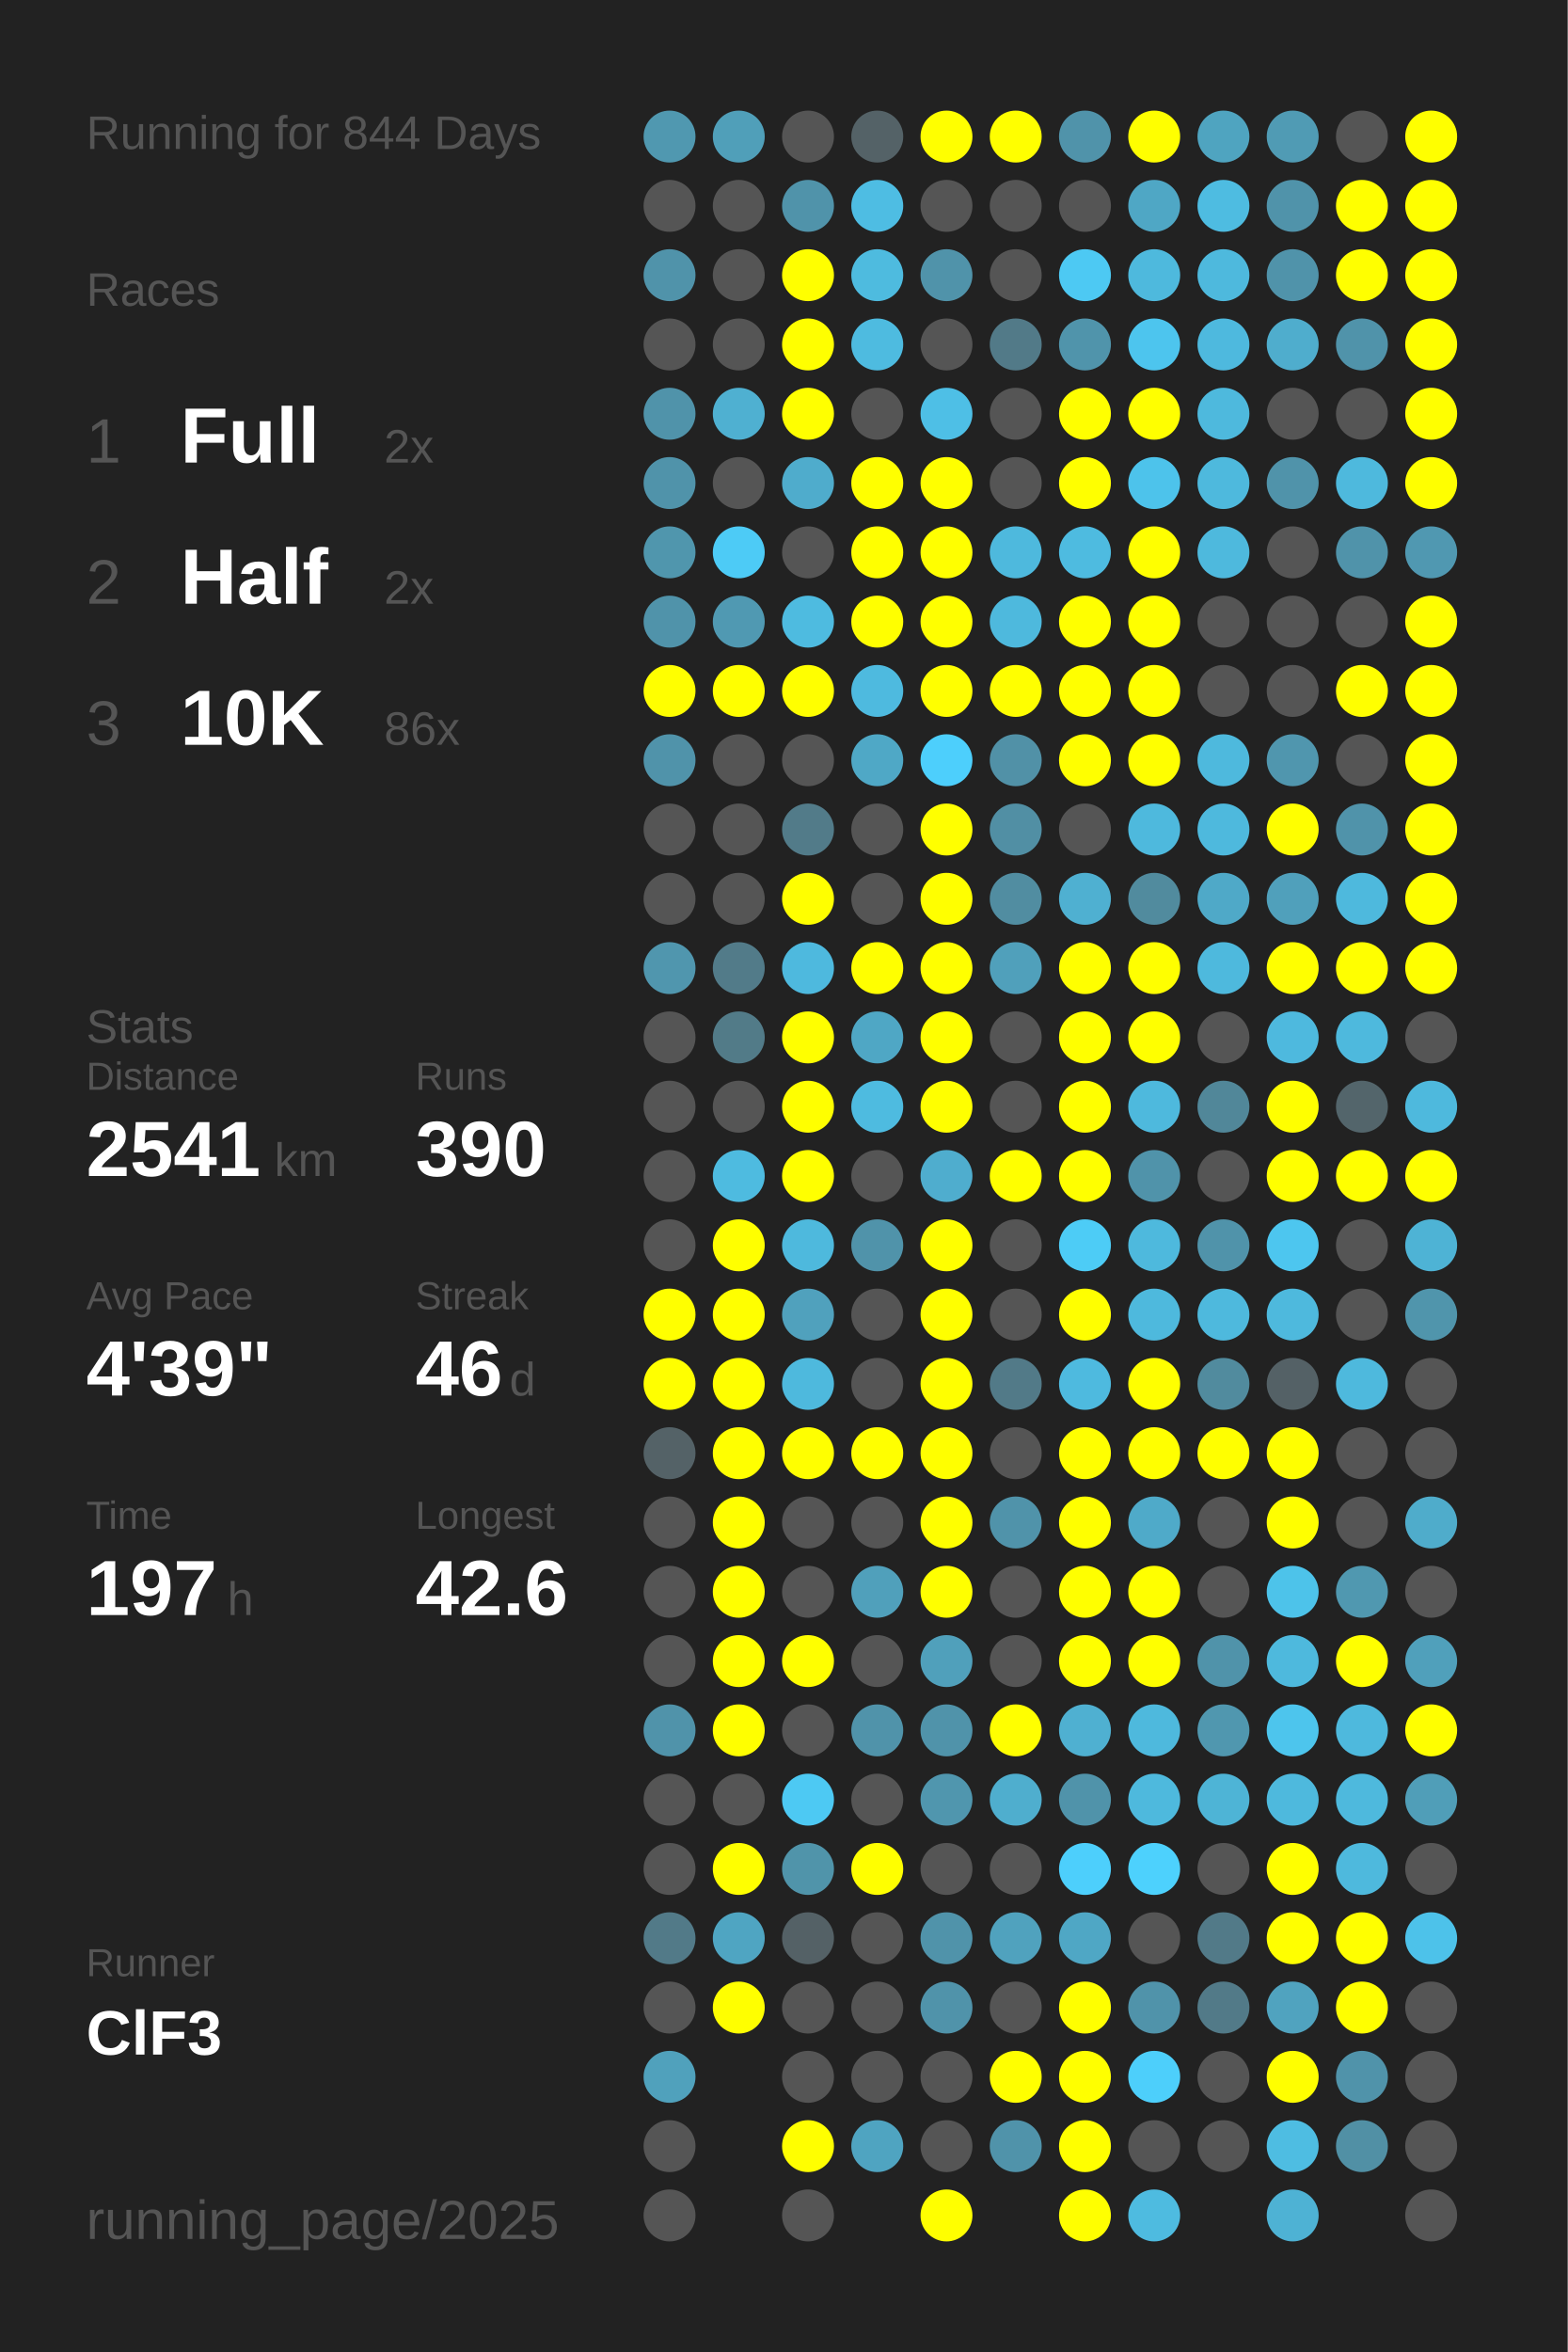
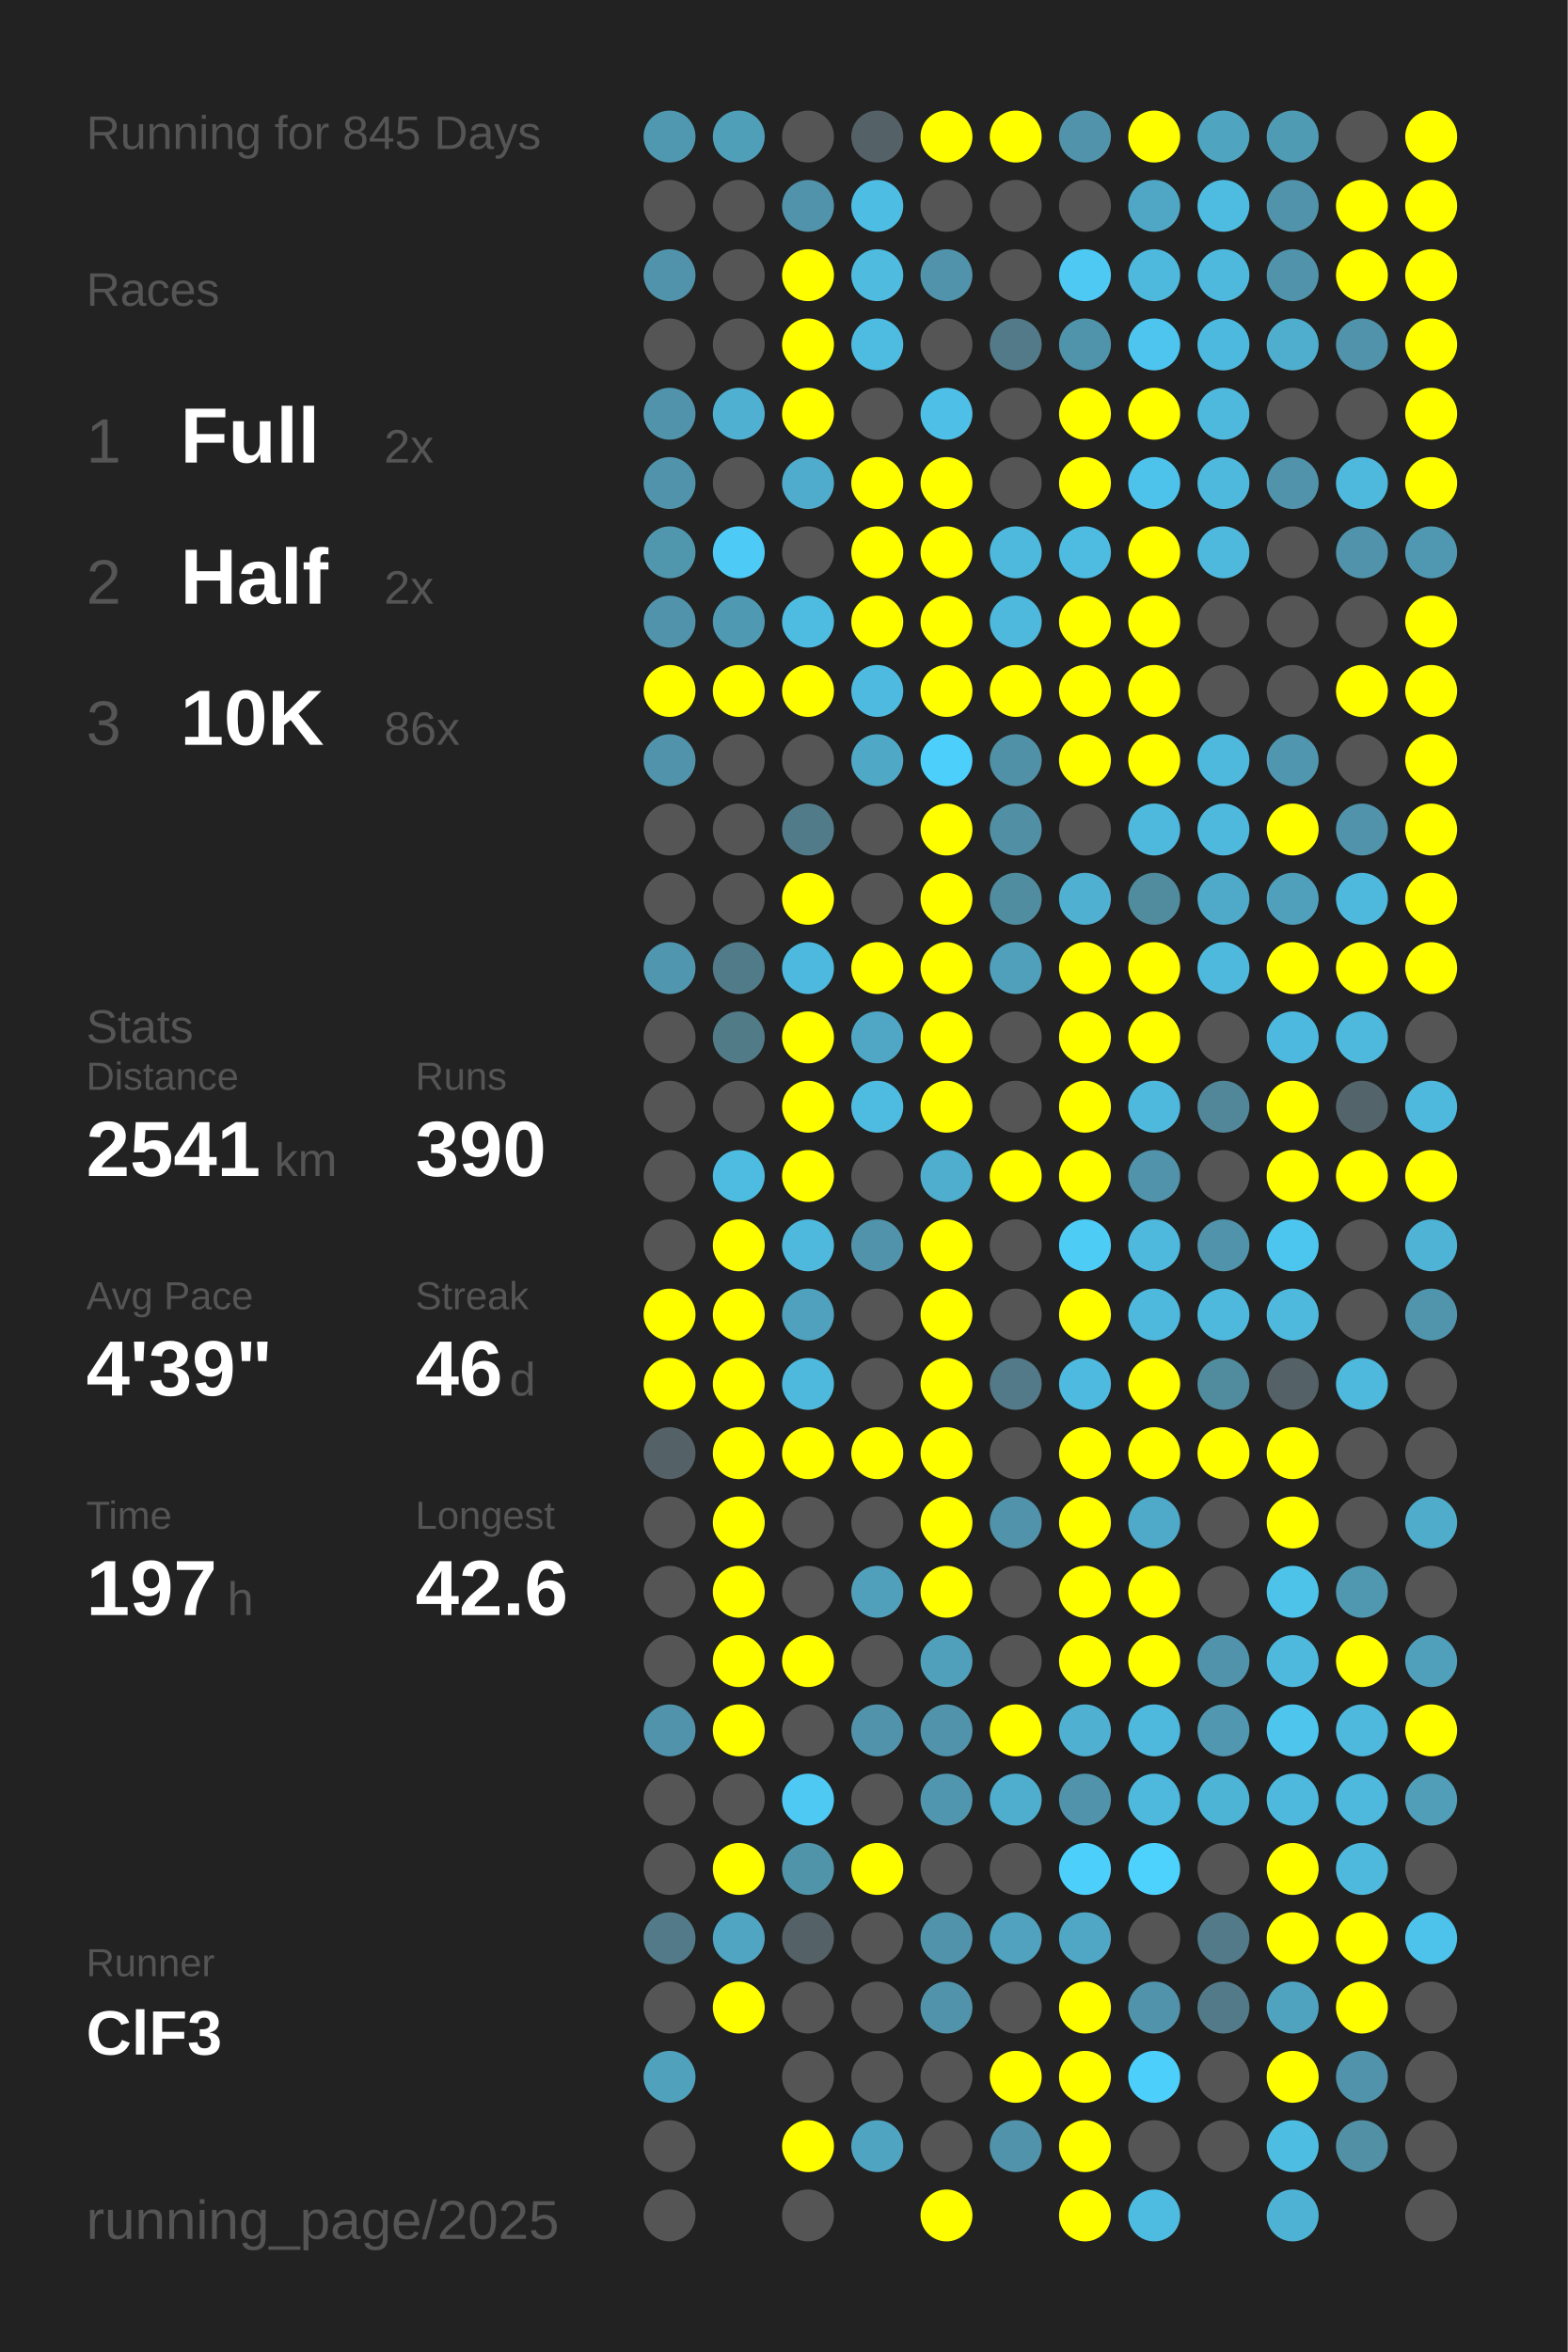
<svg xmlns="http://www.w3.org/2000/svg" baseProfile="full" height="300mm" version="1.1" viewBox="0,0,200,300" width="200mm">
  <defs />
  <rect fill="#222222" height="300" width="200" x="0" y="0" />
-   <text fill="#555555" style="font-size:6px; font-family:Arial;" x="11" y="19">Running for 844 Days</text>
+   <text fill="#555555" style="font-size:6px; font-family:Arial;" x="11" y="19">Running for 845 Days</text>
  <text fill="#555555" style="font-size:6px; font-family:Arial;" x="11" y="39">Races</text>
  <text fill="#555555" style="font-size:8px; font-family:Arial;" x="11" y="59">1</text>
  <text fill="#FFFFFF" style="font-size:10px; font-family:Arial; font-weight:bold;" x="23" y="59">Full</text>
  <text fill="#555555" style="font-size:6px; font-family:Arial;" x="49" y="59">2x</text>
  <text fill="#555555" style="font-size:8px; font-family:Arial;" x="11" y="77">2</text>
  <text fill="#FFFFFF" style="font-size:10px; font-family:Arial; font-weight:bold;" x="23" y="77">Half</text>
  <text fill="#555555" style="font-size:6px; font-family:Arial;" x="49" y="77">2x</text>
  <text fill="#555555" style="font-size:8px; font-family:Arial;" x="11" y="95">3</text>
  <text fill="#FFFFFF" style="font-size:10px; font-family:Arial; font-weight:bold;" x="23" y="95">10K</text>
  <text fill="#555555" style="font-size:6px; font-family:Arial;" x="49" y="95">86x</text>
  <text fill="#555555" style="font-size:6px; font-family:Arial;" x="11" y="133">Stats</text>
  <text fill="#555555" style="font-size:5px; font-family:Arial;" x="11" y="139">Distance</text>
  <text fill="#FFFFFF" style="font-size:10px; font-family:Arial; font-weight:bold;" x="11" y="150">2541</text>
  <text fill="#555555" style="font-size:6px; font-family:Arial;" x="35" y="150">km</text>
  <text fill="#555555" style="font-size:5px; font-family:Arial;" x="53" y="139">Runs</text>
  <text fill="#FFFFFF" style="font-size:10px; font-family:Arial; font-weight:bold;" x="53" y="150">390</text>
  <text fill="#555555" style="font-size:5px; font-family:Arial;" x="11" y="167">Avg Pace</text>
  <text fill="#FFFFFF" style="font-size:10px; font-family:Arial; font-weight:bold;" x="11" y="178">4'39"</text>
  <text fill="#555555" style="font-size:5px; font-family:Arial;" x="53" y="167">Streak</text>
  <text fill="#FFFFFF" style="font-size:10px; font-family:Arial; font-weight:bold;" x="53" y="178">46</text>
  <text fill="#555555" style="font-size:6px; font-family:Arial;" x="65" y="178">d</text>
  <text fill="#555555" style="font-size:5px; font-family:Arial;" x="11" y="195">Time</text>
  <text fill="#FFFFFF" style="font-size:10px; font-family:Arial; font-weight:bold;" x="11" y="206">197</text>
  <text fill="#555555" style="font-size:6px; font-family:Arial;" x="29" y="206">h</text>
  <text fill="#555555" style="font-size:5px; font-family:Arial;" x="53" y="195">Longest</text>
  <text fill="#FFFFFF" style="font-size:10px; font-family:Arial; font-weight:bold;" x="53" y="206">42.6</text>
  <text fill="#555555" style="font-size:5px; font-family:Arial;" x="11" y="252.065">Runner</text>
  <text fill="#FFFFFF" style="font-size:8px; font-family:Arial; font-weight:bold;" x="11" y="262.065">ClF3</text>
  <text fill="#555555" style="font-size:7px; font-family:Arial;" x="11" y="285.581">running_page/2025</text>
  <circle cx="85.417" cy="17.419" fill="#5098b0" r="3.312" />
  <circle cx="85.417" cy="26.258" fill="#555555" r="3.312" />
  <circle cx="85.417" cy="35.097" fill="#5093aa" r="3.312" />
  <circle cx="85.417" cy="43.935" fill="#555555" r="3.312" />
  <circle cx="85.417" cy="52.774" fill="#5093aa" r="3.312" />
  <circle cx="85.417" cy="61.613" fill="#5093aa" r="3.312" />
  <circle cx="85.417" cy="70.452" fill="#5096ad" r="3.312" />
  <circle cx="85.417" cy="79.29" fill="#5093aa" r="3.312" />
  <circle cx="85.417" cy="88.129" fill="#FFFF00" r="3.312" />
  <circle cx="85.417" cy="96.968" fill="#5093aa" r="3.312" />
  <circle cx="85.417" cy="105.806" fill="#555555" r="3.312" />
  <circle cx="85.417" cy="114.645" fill="#555555" r="3.312" />
  <circle cx="85.417" cy="123.484" fill="#5096ae" r="3.312" />
  <circle cx="85.417" cy="132.323" fill="#555555" r="3.312" />
  <circle cx="85.417" cy="141.161" fill="#555555" r="3.312" />
  <circle cx="85.417" cy="150" fill="#555555" r="3.312" />
  <circle cx="85.417" cy="158.839" fill="#555555" r="3.312" />
  <circle cx="85.417" cy="167.677" fill="#FFFF00" r="3.312" />
  <circle cx="85.417" cy="176.516" fill="#FFFF00" r="3.312" />
  <circle cx="85.417" cy="185.355" fill="#546267" r="3.312" />
  <circle cx="85.417" cy="194.194" fill="#555555" r="3.312" />
  <circle cx="85.417" cy="203.032" fill="#555555" r="3.312" />
  <circle cx="85.417" cy="211.871" fill="#555555" r="3.312" />
  <circle cx="85.417" cy="220.71" fill="#5093aa" r="3.312" />
  <circle cx="85.417" cy="229.548" fill="#555555" r="3.312" />
  <circle cx="85.417" cy="238.387" fill="#555555" r="3.312" />
  <circle cx="85.417" cy="247.226" fill="#527a88" r="3.312" />
  <circle cx="85.417" cy="256.065" fill="#555555" r="3.312" />
  <circle cx="85.417" cy="264.903" fill="#50a1bc" r="3.312" />
  <circle cx="85.417" cy="273.742" fill="#555555" r="3.312" />
  <circle cx="85.417" cy="282.581" fill="#555555" r="3.312" />
  <circle cx="94.25" cy="17.419" fill="#509fb9" r="3.312" />
  <circle cx="94.25" cy="26.258" fill="#555555" r="3.312" />
  <circle cx="94.25" cy="35.097" fill="#555555" r="3.312" />
  <circle cx="94.25" cy="43.935" fill="#555555" r="3.312" />
  <circle cx="94.25" cy="52.774" fill="#4fb0d1" r="3.312" />
  <circle cx="94.25" cy="61.613" fill="#555555" r="3.312" />
  <circle cx="94.25" cy="70.452" fill="#4dcbf6" r="3.312" />
  <circle cx="94.25" cy="79.29" fill="#5099b2" r="3.312" />
  <circle cx="94.25" cy="88.129" fill="#FFFF00" r="3.312" />
  <circle cx="94.25" cy="96.968" fill="#555555" r="3.312" />
  <circle cx="94.25" cy="105.806" fill="#555555" r="3.312" />
  <circle cx="94.25" cy="114.645" fill="#555555" r="3.312" />
  <circle cx="94.25" cy="123.484" fill="#527b89" r="3.312" />
  <circle cx="94.25" cy="132.323" fill="#527b88" r="3.312" />
  <circle cx="94.25" cy="141.161" fill="#555555" r="3.312" />
  <circle cx="94.25" cy="150" fill="#4ebbe0" r="3.312" />
  <circle cx="94.25" cy="158.839" fill="#FFFF00" r="3.312" />
  <circle cx="94.25" cy="167.677" fill="#FFFF00" r="3.312" />
  <circle cx="94.25" cy="176.516" fill="#FFFF00" r="3.312" />
  <circle cx="94.25" cy="185.355" fill="#FFFF00" r="3.312" />
  <circle cx="94.25" cy="194.194" fill="#FFFF00" r="3.312" />
  <circle cx="94.25" cy="203.032" fill="#FFFF00" r="3.312" />
  <circle cx="94.25" cy="211.871" fill="#FFFF00" r="3.312" />
  <circle cx="94.25" cy="220.71" fill="#FFFF00" r="3.312" />
  <circle cx="94.25" cy="229.548" fill="#555555" r="3.312" />
  <circle cx="94.25" cy="238.387" fill="#FFFF00" r="3.312" />
  <circle cx="94.25" cy="247.226" fill="#4fa5c2" r="3.312" />
  <circle cx="94.25" cy="256.065" fill="#FFFF00" r="3.312" />
  <circle cx="103.083" cy="17.419" fill="#555555" r="3.312" />
  <circle cx="103.083" cy="26.258" fill="#5093aa" r="3.312" />
  <circle cx="103.083" cy="35.097" fill="#FFFF00" r="3.312" />
  <circle cx="103.083" cy="43.935" fill="#FFFF00" r="3.312" />
  <circle cx="103.083" cy="52.774" fill="#FFFF00" r="3.312" />
  <circle cx="103.083" cy="61.613" fill="#4faccc" r="3.312" />
  <circle cx="103.083" cy="70.452" fill="#555555" r="3.312" />
  <circle cx="103.083" cy="79.29" fill="#4ebbe0" r="3.312" />
  <circle cx="103.083" cy="88.129" fill="#FFFF00" r="3.312" />
  <circle cx="103.083" cy="96.968" fill="#555555" r="3.312" />
  <circle cx="103.083" cy="105.806" fill="#527b89" r="3.312" />
  <circle cx="103.083" cy="114.645" fill="#FFFF00" r="3.312" />
  <circle cx="103.083" cy="123.484" fill="#4eb9de" r="3.312" />
  <circle cx="103.083" cy="132.323" fill="#FFFF00" r="3.312" />
  <circle cx="103.083" cy="141.161" fill="#FFFF00" r="3.312" />
  <circle cx="103.083" cy="150" fill="#FFFF00" r="3.312" />
  <circle cx="103.083" cy="158.839" fill="#4eb9dd" r="3.312" />
  <circle cx="103.083" cy="167.677" fill="#50a1bd" r="3.312" />
  <circle cx="103.083" cy="176.516" fill="#4eb9dd" r="3.312" />
  <circle cx="103.083" cy="185.355" fill="#FFFF00" r="3.312" />
  <circle cx="103.083" cy="194.194" fill="#555555" r="3.312" />
  <circle cx="103.083" cy="203.032" fill="#555555" r="3.312" />
  <circle cx="103.083" cy="211.871" fill="#FFFF00" r="3.312" />
  <circle cx="103.083" cy="220.71" fill="#555555" r="3.312" />
  <circle cx="103.083" cy="229.548" fill="#4dc9f3" r="3.312" />
  <circle cx="103.083" cy="238.387" fill="#5094aa" r="3.312" />
  <circle cx="103.083" cy="247.226" fill="#546166" r="3.312" />
  <circle cx="103.083" cy="256.065" fill="#555555" r="3.312" />
  <circle cx="103.083" cy="264.903" fill="#555555" r="3.312" />
  <circle cx="103.083" cy="273.742" fill="#FFFF00" r="3.312" />
  <circle cx="103.083" cy="282.581" fill="#555555" r="3.312" />
  <circle cx="111.917" cy="17.419" fill="#546267" r="3.312" />
  <circle cx="111.917" cy="26.258" fill="#4ebde3" r="3.312" />
  <circle cx="111.917" cy="35.097" fill="#4ebbdf" r="3.312" />
  <circle cx="111.917" cy="43.935" fill="#4ebbe0" r="3.312" />
  <circle cx="111.917" cy="52.774" fill="#555555" r="3.312" />
  <circle cx="111.917" cy="61.613" fill="#FFFF00" r="3.312" />
  <circle cx="111.917" cy="70.452" fill="#FFFF00" r="3.312" />
  <circle cx="111.917" cy="79.29" fill="#FFFF00" r="3.312" />
  <circle cx="111.917" cy="88.129" fill="#4ebadf" r="3.312" />
  <circle cx="111.917" cy="96.968" fill="#4fa8c6" r="3.312" />
  <circle cx="111.917" cy="105.806" fill="#555555" r="3.312" />
  <circle cx="111.917" cy="114.645" fill="#555555" r="3.312" />
  <circle cx="111.917" cy="123.484" fill="#FFFF00" r="3.312" />
  <circle cx="111.917" cy="132.323" fill="#4fa7c5" r="3.312" />
  <circle cx="111.917" cy="141.161" fill="#4ebbe0" r="3.312" />
  <circle cx="111.917" cy="150" fill="#555555" r="3.312" />
  <circle cx="111.917" cy="158.839" fill="#5093aa" r="3.312" />
  <circle cx="111.917" cy="167.677" fill="#555555" r="3.312" />
  <circle cx="111.917" cy="176.516" fill="#555555" r="3.312" />
  <circle cx="111.917" cy="185.355" fill="#FFFF00" r="3.312" />
  <circle cx="111.917" cy="194.194" fill="#555555" r="3.312" />
  <circle cx="111.917" cy="203.032" fill="#50a0bb" r="3.312" />
  <circle cx="111.917" cy="211.871" fill="#555555" r="3.312" />
  <circle cx="111.917" cy="220.71" fill="#5093aa" r="3.312" />
  <circle cx="111.917" cy="229.548" fill="#555555" r="3.312" />
  <circle cx="111.917" cy="238.387" fill="#FFFF00" r="3.312" />
  <circle cx="111.917" cy="247.226" fill="#555555" r="3.312" />
  <circle cx="111.917" cy="256.065" fill="#555555" r="3.312" />
  <circle cx="111.917" cy="264.903" fill="#555555" r="3.312" />
  <circle cx="111.917" cy="273.742" fill="#4fa4c1" r="3.312" />
  <circle cx="120.75" cy="17.419" fill="#FFFF00" r="3.312" />
  <circle cx="120.75" cy="26.258" fill="#555555" r="3.312" />
  <circle cx="120.75" cy="35.097" fill="#5093aa" r="3.312" />
  <circle cx="120.75" cy="43.935" fill="#555555" r="3.312" />
  <circle cx="120.75" cy="52.774" fill="#4ebfe6" r="3.312" />
  <circle cx="120.75" cy="61.613" fill="#FFFF00" r="3.312" />
  <circle cx="120.75" cy="70.452" fill="#FFFF00" r="3.312" />
  <circle cx="120.75" cy="79.29" fill="#FFFF00" r="3.312" />
  <circle cx="120.75" cy="88.129" fill="#FFFF00" r="3.312" />
  <circle cx="120.75" cy="96.968" fill="#4dcffc" r="3.312" />
  <circle cx="120.75" cy="105.806" fill="#FFFF00" r="3.312" />
  <circle cx="120.75" cy="114.645" fill="#FFFF00" r="3.312" />
  <circle cx="120.75" cy="123.484" fill="#FFFF00" r="3.312" />
  <circle cx="120.75" cy="132.323" fill="#FFFF00" r="3.312" />
  <circle cx="120.75" cy="141.161" fill="#FFFF00" r="3.312" />
  <circle cx="120.75" cy="150" fill="#4fadce" r="3.312" />
  <circle cx="120.75" cy="158.839" fill="#FFFF00" r="3.312" />
  <circle cx="120.75" cy="167.677" fill="#FFFF00" r="3.312" />
  <circle cx="120.75" cy="176.516" fill="#FFFF00" r="3.312" />
  <circle cx="120.75" cy="185.355" fill="#FFFF00" r="3.312" />
  <circle cx="120.75" cy="194.194" fill="#FFFF00" r="3.312" />
  <circle cx="120.75" cy="203.032" fill="#FFFF00" r="3.312" />
  <circle cx="120.75" cy="211.871" fill="#50a0bb" r="3.312" />
  <circle cx="120.75" cy="220.71" fill="#5093aa" r="3.312" />
  <circle cx="120.75" cy="229.548" fill="#5096ae" r="3.312" />
  <circle cx="120.75" cy="238.387" fill="#555555" r="3.312" />
  <circle cx="120.75" cy="247.226" fill="#5093aa" r="3.312" />
  <circle cx="120.75" cy="256.065" fill="#5093aa" r="3.312" />
  <circle cx="120.75" cy="264.903" fill="#555555" r="3.312" />
  <circle cx="120.75" cy="273.742" fill="#555555" r="3.312" />
  <circle cx="120.75" cy="282.581" fill="#FFFF00" r="3.312" />
  <circle cx="129.583" cy="17.419" fill="#FFFF00" r="3.312" />
  <circle cx="129.583" cy="26.258" fill="#555555" r="3.312" />
  <circle cx="129.583" cy="35.097" fill="#555555" r="3.312" />
  <circle cx="129.583" cy="43.935" fill="#527a88" r="3.312" />
  <circle cx="129.583" cy="52.774" fill="#555555" r="3.312" />
  <circle cx="129.583" cy="61.613" fill="#555555" r="3.312" />
  <circle cx="129.583" cy="70.452" fill="#4eb9dd" r="3.312" />
  <circle cx="129.583" cy="79.29" fill="#4eb9dd" r="3.312" />
  <circle cx="129.583" cy="88.129" fill="#FFFF00" r="3.312" />
  <circle cx="129.583" cy="96.968" fill="#5191a7" r="3.312" />
  <circle cx="129.583" cy="105.806" fill="#518fa4" r="3.312" />
  <circle cx="129.583" cy="114.645" fill="#518da1" r="3.312" />
  <circle cx="129.583" cy="123.484" fill="#50a0bb" r="3.312" />
  <circle cx="129.583" cy="132.323" fill="#555555" r="3.312" />
  <circle cx="129.583" cy="141.161" fill="#555555" r="3.312" />
  <circle cx="129.583" cy="150" fill="#FFFF00" r="3.312" />
  <circle cx="129.583" cy="158.839" fill="#555555" r="3.312" />
  <circle cx="129.583" cy="167.677" fill="#555555" r="3.312" />
  <circle cx="129.583" cy="176.516" fill="#527a88" r="3.312" />
  <circle cx="129.583" cy="185.355" fill="#555555" r="3.312" />
  <circle cx="129.583" cy="194.194" fill="#5093aa" r="3.312" />
  <circle cx="129.583" cy="203.032" fill="#555555" r="3.312" />
  <circle cx="129.583" cy="211.871" fill="#555555" r="3.312" />
  <circle cx="129.583" cy="220.71" fill="#FFFF00" r="3.312" />
  <circle cx="129.583" cy="229.548" fill="#4faece" r="3.312" />
  <circle cx="129.583" cy="238.387" fill="#555555" r="3.312" />
  <circle cx="129.583" cy="247.226" fill="#50a2be" r="3.312" />
  <circle cx="129.583" cy="256.065" fill="#555555" r="3.312" />
  <circle cx="129.583" cy="264.903" fill="#FFFF00" r="3.312" />
  <circle cx="129.583" cy="273.742" fill="#5093aa" r="3.312" />
  <circle cx="138.417" cy="17.419" fill="#5093aa" r="3.312" />
  <circle cx="138.417" cy="26.258" fill="#555555" r="3.312" />
  <circle cx="138.417" cy="35.097" fill="#4dc9f3" r="3.312" />
  <circle cx="138.417" cy="43.935" fill="#5094ab" r="3.312" />
  <circle cx="138.417" cy="52.774" fill="#FFFF00" r="3.312" />
  <circle cx="138.417" cy="61.613" fill="#FFFF00" r="3.312" />
  <circle cx="138.417" cy="70.452" fill="#4ebbe0" r="3.312" />
  <circle cx="138.417" cy="79.29" fill="#FFFF00" r="3.312" />
  <circle cx="138.417" cy="88.129" fill="#FFFF00" r="3.312" />
  <circle cx="138.417" cy="96.968" fill="#FFFF00" r="3.312" />
  <circle cx="138.417" cy="105.806" fill="#555555" r="3.312" />
  <circle cx="138.417" cy="114.645" fill="#4fb0d1" r="3.312" />
  <circle cx="138.417" cy="123.484" fill="#FFFF00" r="3.312" />
  <circle cx="138.417" cy="132.323" fill="#FFFF00" r="3.312" />
  <circle cx="138.417" cy="141.161" fill="#FFFF00" r="3.312" />
  <circle cx="138.417" cy="150" fill="#FFFF00" r="3.312" />
  <circle cx="138.417" cy="158.839" fill="#4dccf6" r="3.312" />
  <circle cx="138.417" cy="167.677" fill="#FFFF00" r="3.312" />
  <circle cx="138.417" cy="176.516" fill="#4ebadf" r="3.312" />
  <circle cx="138.417" cy="185.355" fill="#FFFF00" r="3.312" />
  <circle cx="138.417" cy="194.194" fill="#FFFF00" r="3.312" />
  <circle cx="138.417" cy="203.032" fill="#FFFF00" r="3.312" />
  <circle cx="138.417" cy="211.871" fill="#FFFF00" r="3.312" />
  <circle cx="138.417" cy="220.71" fill="#4fb0d1" r="3.312" />
  <circle cx="138.417" cy="229.548" fill="#5093aa" r="3.312" />
  <circle cx="138.417" cy="238.387" fill="#4dcffc" r="3.312" />
  <circle cx="138.417" cy="247.226" fill="#4fa7c5" r="3.312" />
  <circle cx="138.417" cy="256.065" fill="#FFFF00" r="3.312" />
  <circle cx="138.417" cy="264.903" fill="#FFFF00" r="3.312" />
  <circle cx="138.417" cy="273.742" fill="#FFFF00" r="3.312" />
  <circle cx="138.417" cy="282.581" fill="#FFFF00" r="3.312" />
  <circle cx="147.25" cy="17.419" fill="#FFFF00" r="3.312" />
  <circle cx="147.25" cy="26.258" fill="#4fa7c5" r="3.312" />
  <circle cx="147.25" cy="35.097" fill="#4eb9dd" r="3.312" />
  <circle cx="147.25" cy="43.935" fill="#4dc5ee" r="3.312" />
  <circle cx="147.25" cy="52.774" fill="#FFFF00" r="3.312" />
  <circle cx="147.25" cy="61.613" fill="#4dc3eb" r="3.312" />
  <circle cx="147.25" cy="70.452" fill="#FFFF00" r="3.312" />
  <circle cx="147.25" cy="79.29" fill="#FFFF00" r="3.312" />
  <circle cx="147.25" cy="88.129" fill="#FFFF00" r="3.312" />
  <circle cx="147.25" cy="96.968" fill="#FFFF00" r="3.312" />
  <circle cx="147.25" cy="105.806" fill="#4eb9dd" r="3.312" />
  <circle cx="147.25" cy="114.645" fill="#518b9e" r="3.312" />
  <circle cx="147.25" cy="123.484" fill="#FFFF00" r="3.312" />
  <circle cx="147.25" cy="132.323" fill="#FFFF00" r="3.312" />
  <circle cx="147.25" cy="141.161" fill="#4eb9dd" r="3.312" />
  <circle cx="147.25" cy="150" fill="#5093aa" r="3.312" />
  <circle cx="147.25" cy="158.839" fill="#4eb9dd" r="3.312" />
  <circle cx="147.25" cy="167.677" fill="#4eb9dd" r="3.312" />
  <circle cx="147.25" cy="176.516" fill="#FFFF00" r="3.312" />
  <circle cx="147.25" cy="185.355" fill="#FFFF00" r="3.312" />
  <circle cx="147.25" cy="194.194" fill="#4faac9" r="3.312" />
  <circle cx="147.25" cy="203.032" fill="#FFFF00" r="3.312" />
  <circle cx="147.25" cy="211.871" fill="#FFFF00" r="3.312" />
  <circle cx="147.25" cy="220.71" fill="#4eb9dd" r="3.312" />
  <circle cx="147.25" cy="229.548" fill="#4eb9dd" r="3.312" />
  <circle cx="147.25" cy="238.387" fill="#4dd1fd" r="3.312" />
  <circle cx="147.25" cy="247.226" fill="#555555" r="3.312" />
  <circle cx="147.25" cy="256.065" fill="#5093aa" r="3.312" />
  <circle cx="147.25" cy="264.903" fill="#4dcffb" r="3.312" />
  <circle cx="147.25" cy="273.742" fill="#555555" r="3.312" />
  <circle cx="147.25" cy="282.581" fill="#4ebbe0" r="3.312" />
  <circle cx="156.083" cy="17.419" fill="#4fa4c0" r="3.312" />
  <circle cx="156.083" cy="26.258" fill="#4ebce1" r="3.312" />
  <circle cx="156.083" cy="35.097" fill="#4eb9dd" r="3.312" />
  <circle cx="156.083" cy="43.935" fill="#4eb9de" r="3.312" />
  <circle cx="156.083" cy="52.774" fill="#4eb9dd" r="3.312" />
  <circle cx="156.083" cy="61.613" fill="#4eb9dd" r="3.312" />
  <circle cx="156.083" cy="70.452" fill="#4eb9dd" r="3.312" />
  <circle cx="156.083" cy="79.29" fill="#555555" r="3.312" />
  <circle cx="156.083" cy="88.129" fill="#555555" r="3.312" />
  <circle cx="156.083" cy="96.968" fill="#4eb9dd" r="3.312" />
  <circle cx="156.083" cy="105.806" fill="#4eb9dd" r="3.312" />
  <circle cx="156.083" cy="114.645" fill="#4fa9c8" r="3.312" />
  <circle cx="156.083" cy="123.484" fill="#4eb9dd" r="3.312" />
  <circle cx="156.083" cy="132.323" fill="#555555" r="3.312" />
  <circle cx="156.083" cy="141.161" fill="#518799" r="3.312" />
  <circle cx="156.083" cy="150" fill="#555555" r="3.312" />
  <circle cx="156.083" cy="158.839" fill="#5093aa" r="3.312" />
  <circle cx="156.083" cy="167.677" fill="#4eb9dd" r="3.312" />
  <circle cx="156.083" cy="176.516" fill="#518b9e" r="3.312" />
  <circle cx="156.083" cy="185.355" fill="#FFFF00" r="3.312" />
  <circle cx="156.083" cy="194.194" fill="#555555" r="3.312" />
  <circle cx="156.083" cy="203.032" fill="#555555" r="3.312" />
  <circle cx="156.083" cy="211.871" fill="#5093aa" r="3.312" />
  <circle cx="156.083" cy="220.71" fill="#5097af" r="3.312" />
  <circle cx="156.083" cy="229.548" fill="#4eb4d6" r="3.312" />
  <circle cx="156.083" cy="238.387" fill="#555555" r="3.312" />
  <circle cx="156.083" cy="247.226" fill="#527a88" r="3.312" />
  <circle cx="156.083" cy="256.065" fill="#527a88" r="3.312" />
  <circle cx="156.083" cy="264.903" fill="#555555" r="3.312" />
  <circle cx="156.083" cy="273.742" fill="#555555" r="3.312" />
  <circle cx="164.917" cy="17.419" fill="#509bb4" r="3.312" />
  <circle cx="164.917" cy="26.258" fill="#5093aa" r="3.312" />
  <circle cx="164.917" cy="35.097" fill="#5093aa" r="3.312" />
  <circle cx="164.917" cy="43.935" fill="#4fadcd" r="3.312" />
  <circle cx="164.917" cy="52.774" fill="#555555" r="3.312" />
  <circle cx="164.917" cy="61.613" fill="#5093aa" r="3.312" />
  <circle cx="164.917" cy="70.452" fill="#555555" r="3.312" />
  <circle cx="164.917" cy="79.29" fill="#555555" r="3.312" />
  <circle cx="164.917" cy="88.129" fill="#555555" r="3.312" />
  <circle cx="164.917" cy="96.968" fill="#5096ae" r="3.312" />
  <circle cx="164.917" cy="105.806" fill="#FFFF00" r="3.312" />
  <circle cx="164.917" cy="114.645" fill="#50a0bb" r="3.312" />
  <circle cx="164.917" cy="123.484" fill="#FFFF00" r="3.312" />
  <circle cx="164.917" cy="132.323" fill="#4eb9de" r="3.312" />
  <circle cx="164.917" cy="141.161" fill="#FFFF00" r="3.312" />
  <circle cx="164.917" cy="150" fill="#FFFF00" r="3.312" />
  <circle cx="164.917" cy="158.839" fill="#4dc6ef" r="3.312" />
  <circle cx="164.917" cy="167.677" fill="#4eb9dd" r="3.312" />
  <circle cx="164.917" cy="176.516" fill="#546166" r="3.312" />
  <circle cx="164.917" cy="185.355" fill="#FFFF00" r="3.312" />
  <circle cx="164.917" cy="194.194" fill="#FFFF00" r="3.312" />
  <circle cx="164.917" cy="203.032" fill="#4dc3ea" r="3.312" />
  <circle cx="164.917" cy="211.871" fill="#4eb9dd" r="3.312" />
  <circle cx="164.917" cy="220.71" fill="#4dc5ed" r="3.312" />
  <circle cx="164.917" cy="229.548" fill="#4eb9dd" r="3.312" />
  <circle cx="164.917" cy="238.387" fill="#FFFF00" r="3.312" />
  <circle cx="164.917" cy="247.226" fill="#FFFF00" r="3.312" />
  <circle cx="164.917" cy="256.065" fill="#50a3bf" r="3.312" />
  <circle cx="164.917" cy="264.903" fill="#FFFF00" r="3.312" />
  <circle cx="164.917" cy="273.742" fill="#4ebde2" r="3.312" />
  <circle cx="164.917" cy="282.581" fill="#4eb2d4" r="3.312" />
  <circle cx="173.75" cy="17.419" fill="#555555" r="3.312" />
  <circle cx="173.75" cy="26.258" fill="#FFFF00" r="3.312" />
  <circle cx="173.75" cy="35.097" fill="#FFFF00" r="3.312" />
  <circle cx="173.75" cy="43.935" fill="#5093aa" r="3.312" />
  <circle cx="173.75" cy="52.774" fill="#555555" r="3.312" />
  <circle cx="173.75" cy="61.613" fill="#4eb9dd" r="3.312" />
  <circle cx="173.75" cy="70.452" fill="#5093aa" r="3.312" />
  <circle cx="173.75" cy="79.29" fill="#555555" r="3.312" />
  <circle cx="173.75" cy="88.129" fill="#FFFF00" r="3.312" />
  <circle cx="173.75" cy="96.968" fill="#555555" r="3.312" />
  <circle cx="173.75" cy="105.806" fill="#5093aa" r="3.312" />
  <circle cx="173.75" cy="114.645" fill="#4eb9dd" r="3.312" />
  <circle cx="173.75" cy="123.484" fill="#FFFF00" r="3.312" />
  <circle cx="173.75" cy="132.323" fill="#4eb9dd" r="3.312" />
  <circle cx="173.75" cy="141.161" fill="#53656b" r="3.312" />
  <circle cx="173.75" cy="150" fill="#FFFF00" r="3.312" />
  <circle cx="173.75" cy="158.839" fill="#555555" r="3.312" />
  <circle cx="173.75" cy="167.677" fill="#555555" r="3.312" />
  <circle cx="173.75" cy="176.516" fill="#4eb9dd" r="3.312" />
  <circle cx="173.75" cy="185.355" fill="#555555" r="3.312" />
  <circle cx="173.75" cy="194.194" fill="#555555" r="3.312" />
  <circle cx="173.75" cy="203.032" fill="#5098b0" r="3.312" />
  <circle cx="173.75" cy="211.871" fill="#FFFF00" r="3.312" />
  <circle cx="173.75" cy="220.71" fill="#4eb9dd" r="3.312" />
  <circle cx="173.75" cy="229.548" fill="#4eb9dd" r="3.312" />
  <circle cx="173.75" cy="238.387" fill="#4eb9dd" r="3.312" />
  <circle cx="173.75" cy="247.226" fill="#FFFF00" r="3.312" />
  <circle cx="173.75" cy="256.065" fill="#FFFF00" r="3.312" />
  <circle cx="173.75" cy="264.903" fill="#5093aa" r="3.312" />
  <circle cx="173.75" cy="273.742" fill="#5190a5" r="3.312" />
  <circle cx="182.583" cy="17.419" fill="#FFFF00" r="3.312" />
  <circle cx="182.583" cy="26.258" fill="#FFFF00" r="3.312" />
  <circle cx="182.583" cy="35.097" fill="#FFFF00" r="3.312" />
  <circle cx="182.583" cy="43.935" fill="#FFFF00" r="3.312" />
  <circle cx="182.583" cy="52.774" fill="#FFFF00" r="3.312" />
  <circle cx="182.583" cy="61.613" fill="#FFFF00" r="3.312" />
  <circle cx="182.583" cy="70.452" fill="#5098b1" r="3.312" />
  <circle cx="182.583" cy="79.29" fill="#FFFF00" r="3.312" />
  <circle cx="182.583" cy="88.129" fill="#FFFF00" r="3.312" />
  <circle cx="182.583" cy="96.968" fill="#FFFF00" r="3.312" />
  <circle cx="182.583" cy="105.806" fill="#FFFF00" r="3.312" />
  <circle cx="182.583" cy="114.645" fill="#FFFF00" r="3.312" />
  <circle cx="182.583" cy="123.484" fill="#FFFF00" r="3.312" />
  <circle cx="182.583" cy="132.323" fill="#555555" r="3.312" />
  <circle cx="182.583" cy="141.161" fill="#4eb9dd" r="3.312" />
  <circle cx="182.583" cy="150" fill="#FFFF00" r="3.312" />
  <circle cx="182.583" cy="158.839" fill="#4eb3d5" r="3.312" />
  <circle cx="182.583" cy="167.677" fill="#5095ac" r="3.312" />
  <circle cx="182.583" cy="176.516" fill="#555555" r="3.312" />
  <circle cx="182.583" cy="185.355" fill="#555555" r="3.312" />
  <circle cx="182.583" cy="194.194" fill="#4faccb" r="3.312" />
  <circle cx="182.583" cy="203.032" fill="#555555" r="3.312" />
  <circle cx="182.583" cy="211.871" fill="#50a0bb" r="3.312" />
  <circle cx="182.583" cy="220.71" fill="#FFFF00" r="3.312" />
  <circle cx="182.583" cy="229.548" fill="#509eb8" r="3.312" />
  <circle cx="182.583" cy="238.387" fill="#555555" r="3.312" />
  <circle cx="182.583" cy="247.226" fill="#4dc2ea" r="3.312" />
  <circle cx="182.583" cy="256.065" fill="#555555" r="3.312" />
  <circle cx="182.583" cy="264.903" fill="#555555" r="3.312" />
  <circle cx="182.583" cy="273.742" fill="#555555" r="3.312" />
  <circle cx="182.583" cy="282.581" fill="#555555" r="3.312" />
</svg>
